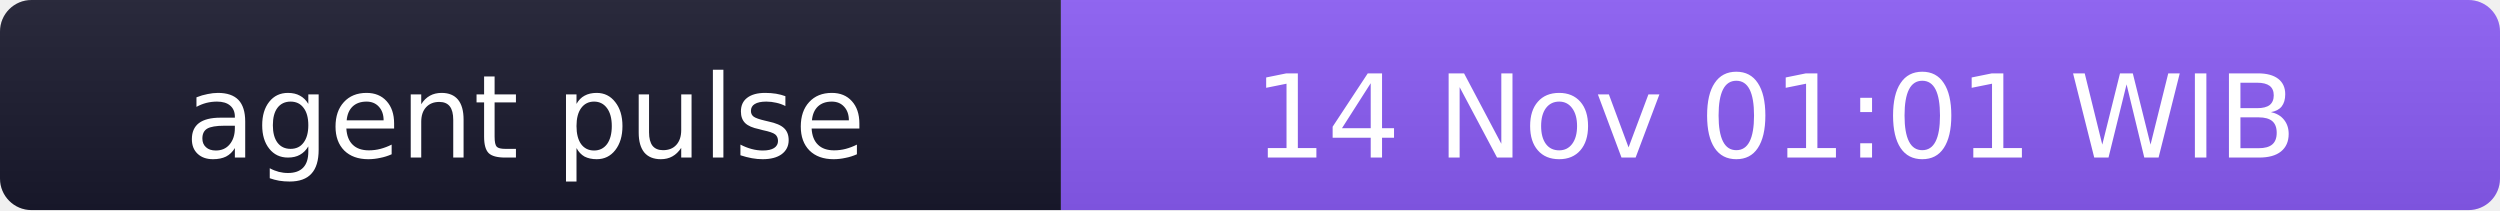
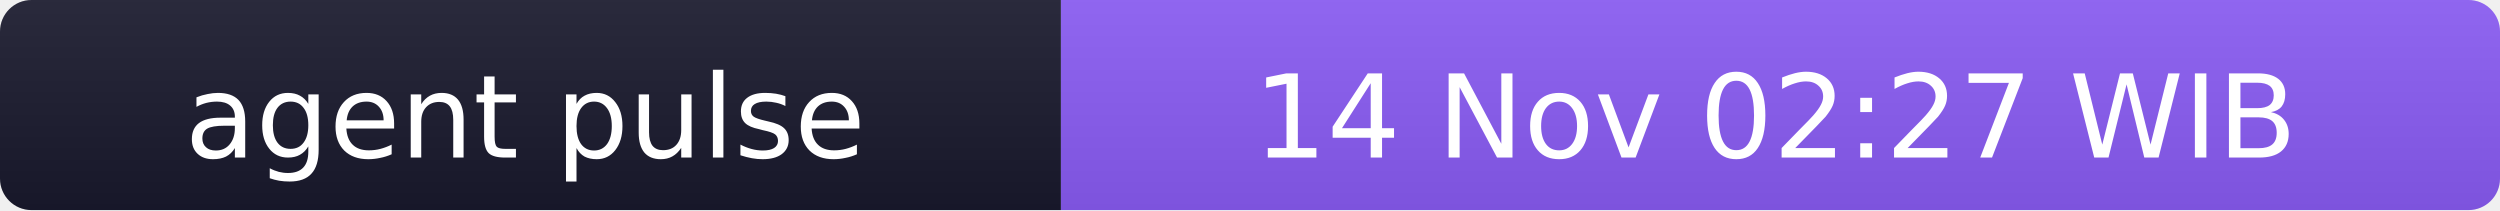
- <svg xmlns="http://www.w3.org/2000/svg" width="238" height="20" role="img" aria-label="agent pulse: 14 Nov 01:01 WIB">
+ <svg xmlns="http://www.w3.org/2000/svg" width="238" height="20" role="img" aria-label="agent pulse: 14 Nov 02:27 WIB">
  <linearGradient id="s" x2="0" y2="100%">
    <stop offset="0" stop-color="#bbb" stop-opacity=".1" />
    <stop offset="1" stop-opacity=".1" />
  </linearGradient>
  <clipPath id="r">
    <rect width="238" height="20" rx="3" fill="#fff" />
  </clipPath>
  <g clip-path="url(#r)">
    <rect width="101" height="20" fill="#1a1a2e" />
    <rect x="101" width="137" height="20" fill="#8b5cf6" />
    <rect width="238" height="20" fill="url(#s)" />
  </g>
  <g fill="#fff" text-anchor="middle" font-family="Verdana,Geneva,DejaVu Sans,sans-serif" font-size="11">
    <text x="50" y="15">agent pulse</text>
-     <text x="169" y="15">14 Nov 01:01 WIB</text>
+     <text x="169" y="15">14 Nov 02:27 WIB</text>
  </g>
</svg>
